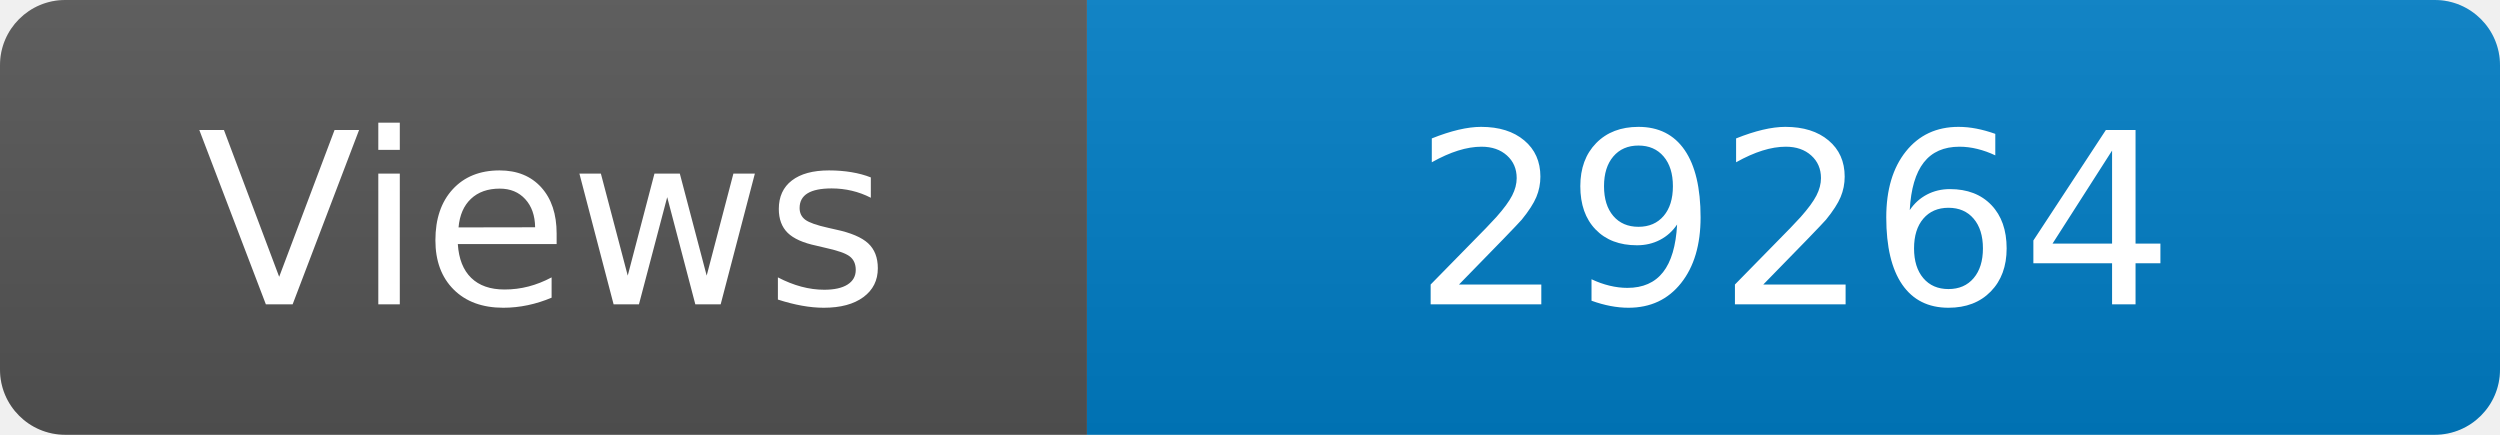
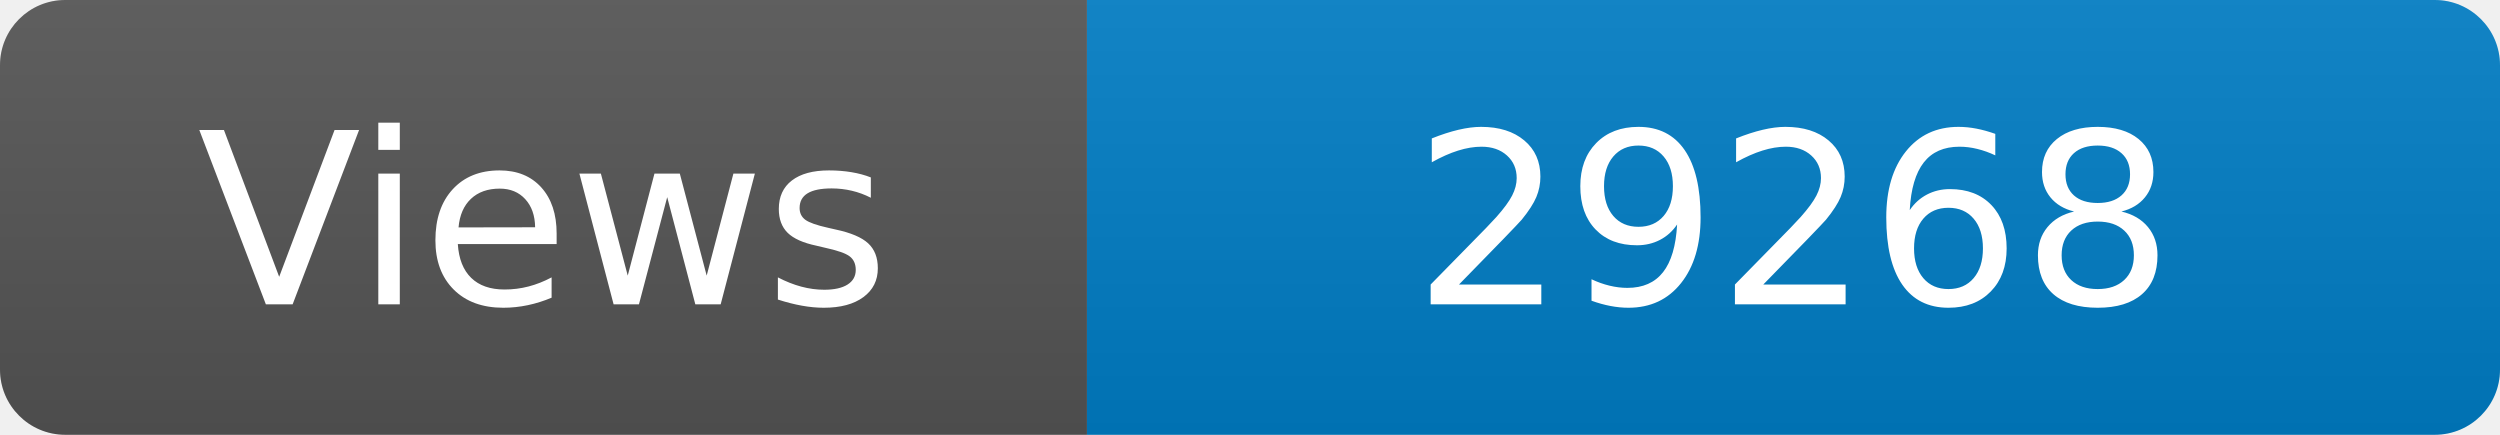
<svg xmlns="http://www.w3.org/2000/svg" width="115" height="20" role="img" aria-label="Maintained?: yes">
  <linearGradient id="s" x2="0" y2="100%">
    <stop offset="0" stop-color="#bbb" stop-opacity=".1" />
    <stop offset="1" stop-opacity=".1" />
  </linearGradient>
  <clipPath id="r">
    <rect width="115" height="20" rx="3" fill="#fff" />
  </clipPath>
  <g clip-path="url(#r)">
    <rect width="50" height="20" fill="#555" />
    <rect x="50" width="160" height="20" fill="#007ec6" />
    <rect width="115" height="20" fill="url(#s)" />
  </g>
  <g fill="#fff" text-anchor="middle" font-family="Verdana,Geneva,DejaVu Sans,sans-serif" font-size="110">
    <text x="250" y="140" transform="scale(.1)" fill="#fff">Views</text>
-     <text x="825" y="140" transform="scale(.1)" fill="#fff">29264</text>
+     <text x="825" y="140" transform="scale(.1)" fill="#fff">29268</text>
  </g>
</svg>
